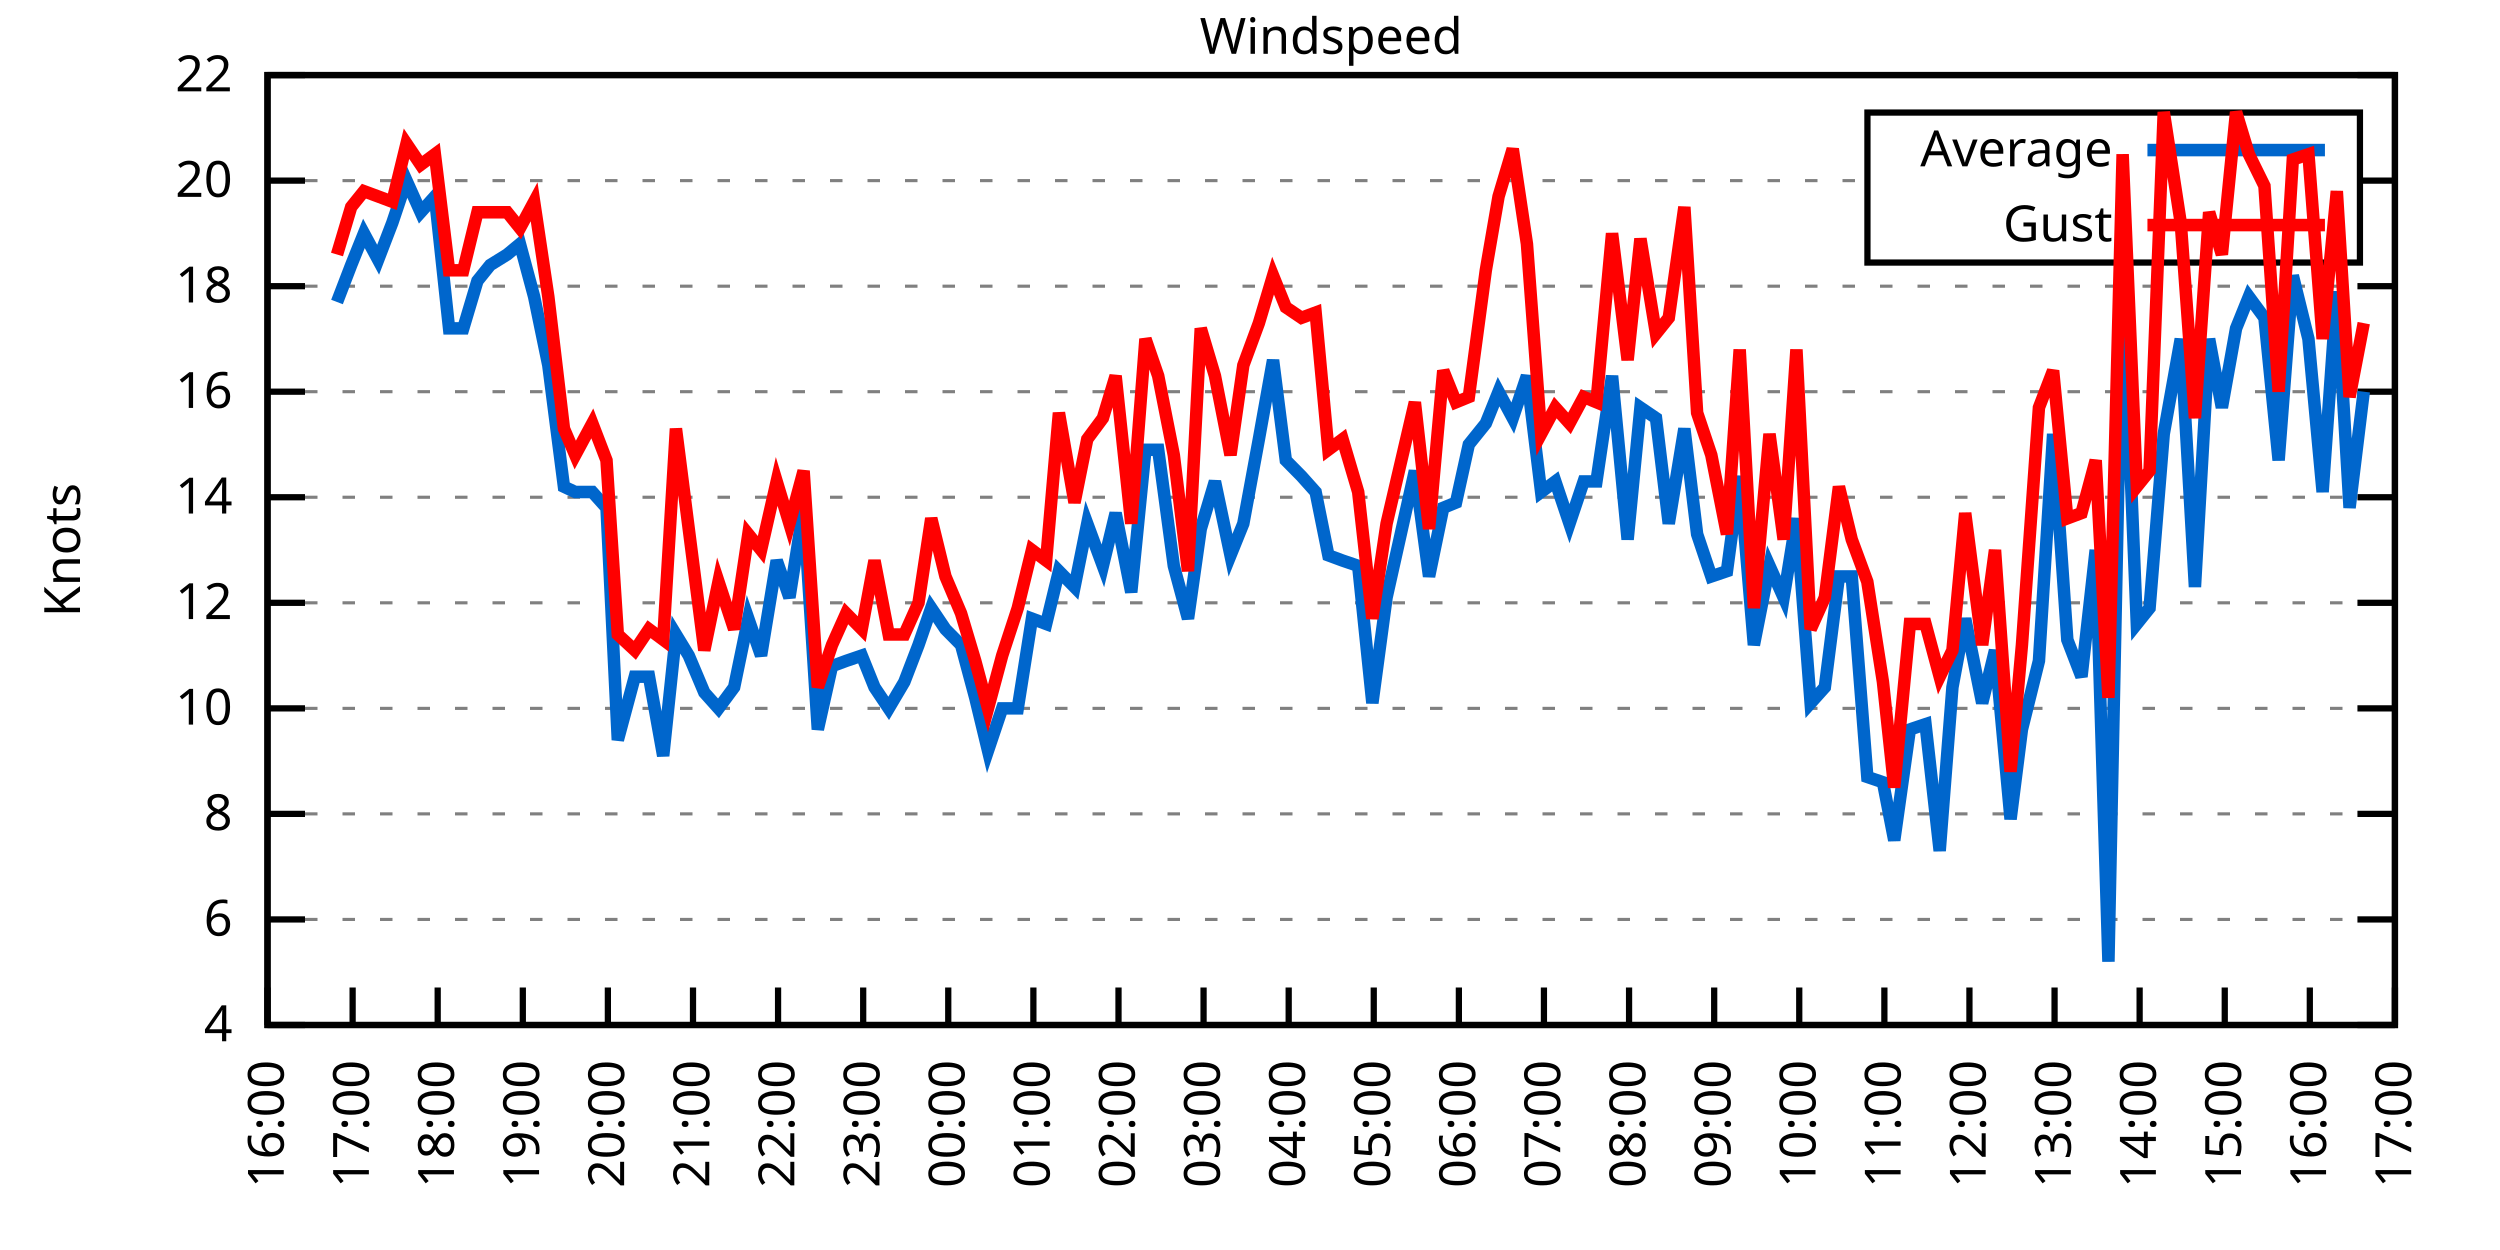
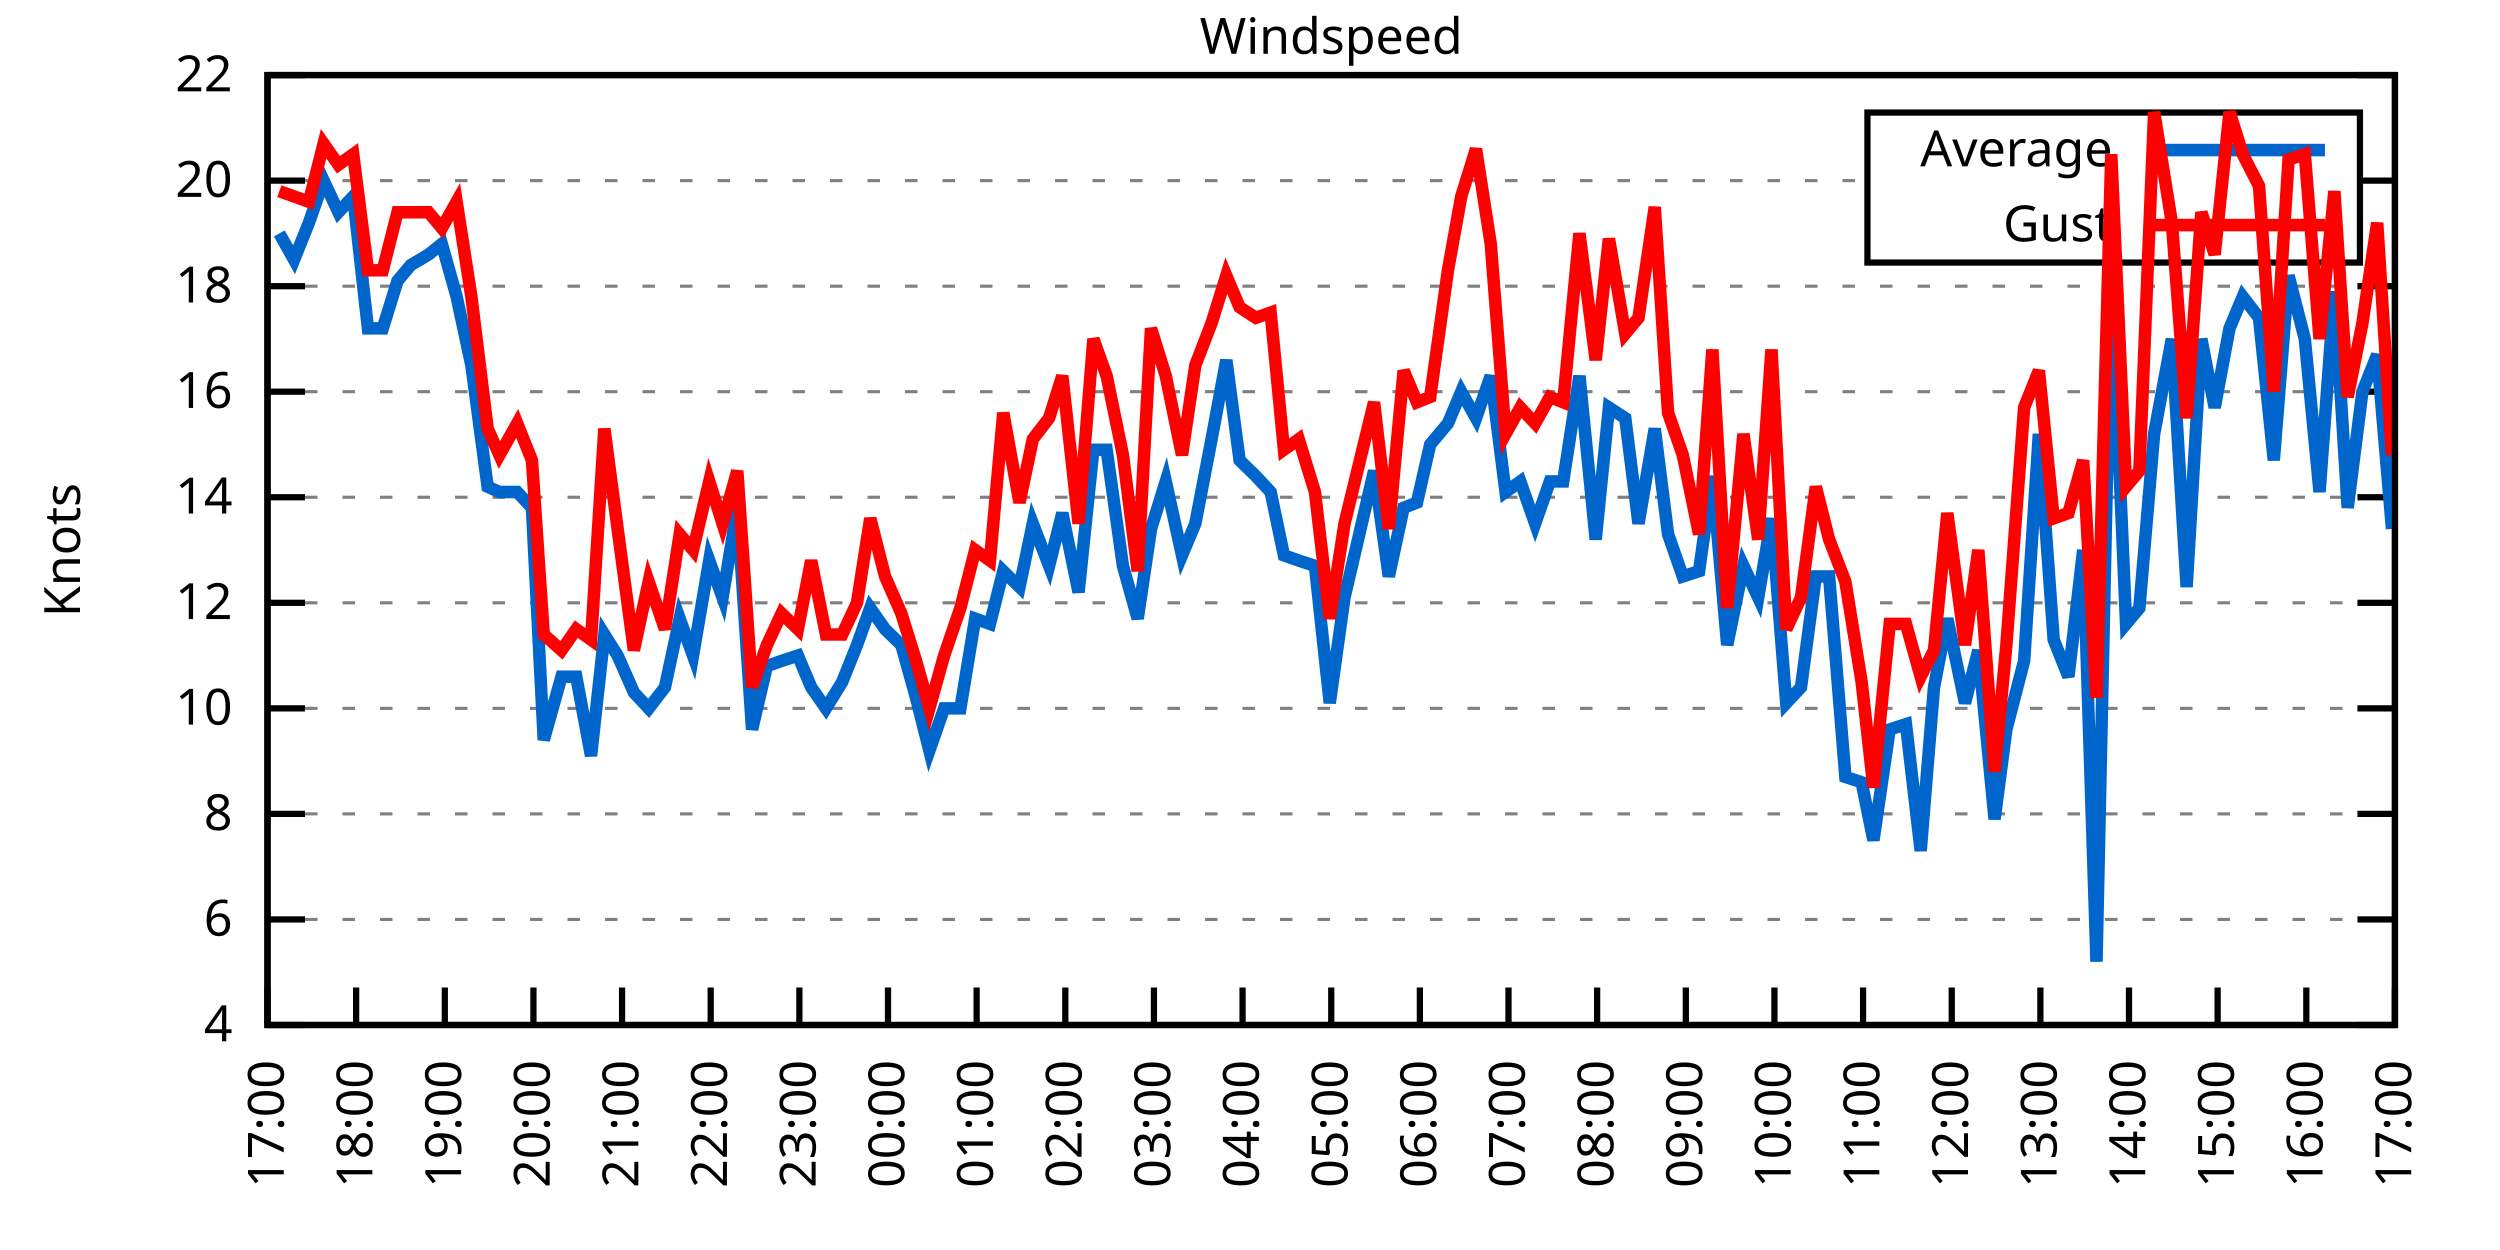
<svg xmlns="http://www.w3.org/2000/svg" xmlns:xlink="http://www.w3.org/1999/xlink" width="400" height="200" viewBox="0 0 400 200">
  <g id="gnuplot_canvas">
    <rect x="0" y="0" width="400" height="200" fill="none" />
    <defs>
      <circle id="gpDot" r="0.5" stroke-width="0.5" stroke="currentColor" />
      <path id="gpPt0" stroke-width="0.333" stroke="currentColor" d="M-1,0 h2 M0,-1 v2" />
      <path id="gpPt1" stroke-width="0.333" stroke="currentColor" d="M-1,-1 L1,1 M1,-1 L-1,1" />
      <path id="gpPt2" stroke-width="0.333" stroke="currentColor" d="M-1,0 L1,0 M0,-1 L0,1 M-1,-1 L1,1 M-1,1 L1,-1" />
      <rect id="gpPt3" stroke-width="0.333" stroke="currentColor" x="-1" y="-1" width="2" height="2" />
      <rect id="gpPt4" stroke-width="0.333" stroke="currentColor" fill="currentColor" x="-1" y="-1" width="2" height="2" />
      <circle id="gpPt5" stroke-width="0.333" stroke="currentColor" cx="0" cy="0" r="1" />
      <use xlink:href="#gpPt5" id="gpPt6" fill="currentColor" stroke="none" />
      <path id="gpPt7" stroke-width="0.333" stroke="currentColor" d="M0,-1.33 L-1.33,0.67 L1.33,0.67 z" />
      <use xlink:href="#gpPt7" id="gpPt8" fill="currentColor" stroke="none" />
      <use xlink:href="#gpPt7" id="gpPt9" stroke="currentColor" transform="rotate(180)" />
      <use xlink:href="#gpPt9" id="gpPt10" fill="currentColor" stroke="none" />
      <use xlink:href="#gpPt3" id="gpPt11" stroke="currentColor" transform="rotate(45)" />
      <use xlink:href="#gpPt11" id="gpPt12" fill="currentColor" stroke="none" />
      <path id="gpPt13" stroke-width="0.333" stroke="currentColor" d="M0,1.330 L1.265,0.411 L0.782,-1.067 L-0.782,-1.076 L-1.265,0.411 z" />
      <use xlink:href="#gpPt13" id="gpPt14" fill="currentColor" stroke="none" />
      <filter id="textbox" filterUnits="objectBoundingBox" x="0" y="0" height="1" width="1">
        <feFlood flood-color="white" flood-opacity="1" result="bgnd" />
        <feComposite in="SourceGraphic" in2="bgnd" operator="atop" />
      </filter>
      <filter id="greybox" filterUnits="objectBoundingBox" x="0" y="0" height="1" width="1">
        <feFlood flood-color="lightgrey" flood-opacity="1" result="grey" />
        <feComposite in="SourceGraphic" in2="grey" operator="atop" />
      </filter>
    </defs>
    <g fill="none" color="white" stroke="currentColor" stroke-width="1.00" stroke-linecap="butt" stroke-linejoin="miter">
</g>
    <g fill="none" color="black" stroke="currentColor" stroke-width="1.00" stroke-linecap="butt" stroke-linejoin="miter">
      <g stroke="none" shape-rendering="crispEdges">
        <polygon fill="rgb(255, 255, 255)" points="42.80,164.00 383.18,164.00 383.18,12.02 42.80,12.02 " />
      </g>
    </g>
    <g fill="none" color="black" stroke="currentColor" stroke-width="1.00" stroke-linecap="butt" stroke-linejoin="miter">
</g>
    <g fill="none" color="black" stroke="black" stroke-width="0.50" stroke-linecap="butt" stroke-linejoin="miter">
</g>
    <g fill="none" color="gray" stroke="currentColor" stroke-width="0.50" stroke-linecap="butt" stroke-linejoin="miter">
      <path stroke="gray" stroke-dasharray="2,4" class="gridline" d="M42.80,164.00 L383.19,164.00  " />
    </g>
    <g fill="none" color="gray" stroke="gray" stroke-width="1.00" stroke-linecap="butt" stroke-linejoin="miter">
</g>
    <g fill="none" color="black" stroke="currentColor" stroke-width="1.00" stroke-linecap="butt" stroke-linejoin="miter">
      <path stroke="black" d="M42.80,164.00 L48.80,164.00 M383.19,164.00 L377.19,164.00  " />
      <g transform="translate(37.20,166.60)" stroke="none" fill="black" font-family="Sans" font-size="8.00" text-anchor="end">
        <text>
          <tspan font-family="Sans"> 4</tspan>
        </text>
      </g>
    </g>
    <g fill="none" color="black" stroke="currentColor" stroke-width="1.00" stroke-linecap="butt" stroke-linejoin="miter">
</g>
    <g fill="none" color="black" stroke="black" stroke-width="0.50" stroke-linecap="butt" stroke-linejoin="miter">
</g>
    <g fill="none" color="gray" stroke="currentColor" stroke-width="0.50" stroke-linecap="butt" stroke-linejoin="miter">
      <path stroke="gray" stroke-dasharray="2,4" class="gridline" d="M42.80,147.11 L383.19,147.11  " />
    </g>
    <g fill="none" color="gray" stroke="gray" stroke-width="1.00" stroke-linecap="butt" stroke-linejoin="miter">
</g>
    <g fill="none" color="black" stroke="currentColor" stroke-width="1.00" stroke-linecap="butt" stroke-linejoin="miter">
      <path stroke="black" d="M42.80,147.11 L48.80,147.11 M383.19,147.11 L377.19,147.11  " />
      <g transform="translate(37.20,149.71)" stroke="none" fill="black" font-family="Sans" font-size="8.00" text-anchor="end">
        <text>
          <tspan font-family="Sans"> 6</tspan>
        </text>
      </g>
    </g>
    <g fill="none" color="black" stroke="currentColor" stroke-width="1.00" stroke-linecap="butt" stroke-linejoin="miter">
</g>
    <g fill="none" color="black" stroke="black" stroke-width="0.50" stroke-linecap="butt" stroke-linejoin="miter">
</g>
    <g fill="none" color="gray" stroke="currentColor" stroke-width="0.50" stroke-linecap="butt" stroke-linejoin="miter">
      <path stroke="gray" stroke-dasharray="2,4" class="gridline" d="M42.80,130.22 L383.19,130.22  " />
    </g>
    <g fill="none" color="gray" stroke="gray" stroke-width="1.00" stroke-linecap="butt" stroke-linejoin="miter">
</g>
    <g fill="none" color="black" stroke="currentColor" stroke-width="1.00" stroke-linecap="butt" stroke-linejoin="miter">
      <path stroke="black" d="M42.80,130.22 L48.80,130.22 M383.19,130.22 L377.19,130.22  " />
      <g transform="translate(37.20,132.82)" stroke="none" fill="black" font-family="Sans" font-size="8.00" text-anchor="end">
        <text>
          <tspan font-family="Sans"> 8</tspan>
        </text>
      </g>
    </g>
    <g fill="none" color="black" stroke="currentColor" stroke-width="1.00" stroke-linecap="butt" stroke-linejoin="miter">
</g>
    <g fill="none" color="black" stroke="black" stroke-width="0.50" stroke-linecap="butt" stroke-linejoin="miter">
</g>
    <g fill="none" color="gray" stroke="currentColor" stroke-width="0.50" stroke-linecap="butt" stroke-linejoin="miter">
      <path stroke="gray" stroke-dasharray="2,4" class="gridline" d="M42.80,113.34 L383.19,113.34  " />
    </g>
    <g fill="none" color="gray" stroke="gray" stroke-width="1.00" stroke-linecap="butt" stroke-linejoin="miter">
</g>
    <g fill="none" color="black" stroke="currentColor" stroke-width="1.00" stroke-linecap="butt" stroke-linejoin="miter">
      <path stroke="black" d="M42.80,113.34 L48.80,113.34 M383.19,113.34 L377.19,113.34  " />
      <g transform="translate(37.20,115.94)" stroke="none" fill="black" font-family="Sans" font-size="8.00" text-anchor="end">
        <text>
          <tspan font-family="Sans"> 10</tspan>
        </text>
      </g>
    </g>
    <g fill="none" color="black" stroke="currentColor" stroke-width="1.00" stroke-linecap="butt" stroke-linejoin="miter">
</g>
    <g fill="none" color="black" stroke="black" stroke-width="0.50" stroke-linecap="butt" stroke-linejoin="miter">
</g>
    <g fill="none" color="gray" stroke="currentColor" stroke-width="0.50" stroke-linecap="butt" stroke-linejoin="miter">
      <path stroke="gray" stroke-dasharray="2,4" class="gridline" d="M42.80,96.45 L383.19,96.45  " />
    </g>
    <g fill="none" color="gray" stroke="gray" stroke-width="1.00" stroke-linecap="butt" stroke-linejoin="miter">
</g>
    <g fill="none" color="black" stroke="currentColor" stroke-width="1.00" stroke-linecap="butt" stroke-linejoin="miter">
      <path stroke="black" d="M42.80,96.45 L48.80,96.45 M383.19,96.45 L377.19,96.45  " />
      <g transform="translate(37.20,99.05)" stroke="none" fill="black" font-family="Sans" font-size="8.00" text-anchor="end">
        <text>
          <tspan font-family="Sans"> 12</tspan>
        </text>
      </g>
    </g>
    <g fill="none" color="black" stroke="currentColor" stroke-width="1.00" stroke-linecap="butt" stroke-linejoin="miter">
</g>
    <g fill="none" color="black" stroke="black" stroke-width="0.50" stroke-linecap="butt" stroke-linejoin="miter">
</g>
    <g fill="none" color="gray" stroke="currentColor" stroke-width="0.50" stroke-linecap="butt" stroke-linejoin="miter">
      <path stroke="gray" stroke-dasharray="2,4" class="gridline" d="M42.80,79.56 L383.19,79.56  " />
    </g>
    <g fill="none" color="gray" stroke="gray" stroke-width="1.00" stroke-linecap="butt" stroke-linejoin="miter">
</g>
    <g fill="none" color="black" stroke="currentColor" stroke-width="1.00" stroke-linecap="butt" stroke-linejoin="miter">
      <path stroke="black" d="M42.80,79.56 L48.80,79.56 M383.19,79.56 L377.19,79.56  " />
      <g transform="translate(37.20,82.16)" stroke="none" fill="black" font-family="Sans" font-size="8.00" text-anchor="end">
        <text>
          <tspan font-family="Sans"> 14</tspan>
        </text>
      </g>
    </g>
    <g fill="none" color="black" stroke="currentColor" stroke-width="1.00" stroke-linecap="butt" stroke-linejoin="miter">
</g>
    <g fill="none" color="black" stroke="black" stroke-width="0.50" stroke-linecap="butt" stroke-linejoin="miter">
</g>
    <g fill="none" color="gray" stroke="currentColor" stroke-width="0.50" stroke-linecap="butt" stroke-linejoin="miter">
      <path stroke="gray" stroke-dasharray="2,4" class="gridline" d="M42.80,62.67 L383.19,62.67  " />
    </g>
    <g fill="none" color="gray" stroke="gray" stroke-width="1.00" stroke-linecap="butt" stroke-linejoin="miter">
</g>
    <g fill="none" color="black" stroke="currentColor" stroke-width="1.00" stroke-linecap="butt" stroke-linejoin="miter">
      <path stroke="black" d="M42.80,62.67 L48.80,62.67 M383.19,62.67 L377.19,62.67  " />
      <g transform="translate(37.20,65.27)" stroke="none" fill="black" font-family="Sans" font-size="8.00" text-anchor="end">
        <text>
          <tspan font-family="Sans"> 16</tspan>
        </text>
      </g>
    </g>
    <g fill="none" color="black" stroke="currentColor" stroke-width="1.00" stroke-linecap="butt" stroke-linejoin="miter">
</g>
    <g fill="none" color="black" stroke="black" stroke-width="0.50" stroke-linecap="butt" stroke-linejoin="miter">
</g>
    <g fill="none" color="gray" stroke="currentColor" stroke-width="0.50" stroke-linecap="butt" stroke-linejoin="miter">
      <path stroke="gray" stroke-dasharray="2,4" class="gridline" d="M42.80,45.79 L383.19,45.79  " />
    </g>
    <g fill="none" color="gray" stroke="gray" stroke-width="1.00" stroke-linecap="butt" stroke-linejoin="miter">
</g>
    <g fill="none" color="black" stroke="currentColor" stroke-width="1.00" stroke-linecap="butt" stroke-linejoin="miter">
      <path stroke="black" d="M42.80,45.79 L48.80,45.79 M383.19,45.79 L377.19,45.79  " />
      <g transform="translate(37.20,48.39)" stroke="none" fill="black" font-family="Sans" font-size="8.00" text-anchor="end">
        <text>
          <tspan font-family="Sans"> 18</tspan>
        </text>
      </g>
    </g>
    <g fill="none" color="black" stroke="currentColor" stroke-width="1.00" stroke-linecap="butt" stroke-linejoin="miter">
</g>
    <g fill="none" color="black" stroke="black" stroke-width="0.50" stroke-linecap="butt" stroke-linejoin="miter">
</g>
    <g fill="none" color="gray" stroke="currentColor" stroke-width="0.50" stroke-linecap="butt" stroke-linejoin="miter">
      <path stroke="gray" stroke-dasharray="2,4" class="gridline" d="M42.80,28.90 L298.79,28.90 M377.59,28.90 L383.19,28.90  " />
    </g>
    <g fill="none" color="gray" stroke="gray" stroke-width="1.00" stroke-linecap="butt" stroke-linejoin="miter">
</g>
    <g fill="none" color="black" stroke="currentColor" stroke-width="1.00" stroke-linecap="butt" stroke-linejoin="miter">
      <path stroke="black" d="M42.80,28.90 L48.80,28.90 M383.19,28.90 L377.19,28.90  " />
      <g transform="translate(37.20,31.50)" stroke="none" fill="black" font-family="Sans" font-size="8.00" text-anchor="end">
        <text>
          <tspan font-family="Sans"> 20</tspan>
        </text>
      </g>
    </g>
    <g fill="none" color="black" stroke="currentColor" stroke-width="1.00" stroke-linecap="butt" stroke-linejoin="miter">
</g>
    <g fill="none" color="black" stroke="black" stroke-width="0.50" stroke-linecap="butt" stroke-linejoin="miter">
</g>
    <g fill="none" color="gray" stroke="currentColor" stroke-width="0.50" stroke-linecap="butt" stroke-linejoin="miter">
      <path stroke="gray" stroke-dasharray="2,4" class="gridline" d="M42.80,12.01 L383.19,12.01  " />
    </g>
    <g fill="none" color="gray" stroke="gray" stroke-width="1.00" stroke-linecap="butt" stroke-linejoin="miter">
</g>
    <g fill="none" color="black" stroke="currentColor" stroke-width="1.00" stroke-linecap="butt" stroke-linejoin="miter">
      <path stroke="black" d="M42.80,12.01 L48.80,12.01 M383.19,12.01 L377.19,12.01  " />
      <g transform="translate(37.20,14.61)" stroke="none" fill="black" font-family="Sans" font-size="8.00" text-anchor="end">
        <text>
          <tspan font-family="Sans"> 22</tspan>
        </text>
      </g>
    </g>
    <g fill="none" color="black" stroke="currentColor" stroke-width="1.00" stroke-linecap="butt" stroke-linejoin="miter">
      <path stroke="black" d="M42.80,164.00 L42.80,158.00  " />
      <g transform="translate(45.40,169.60) rotate(270.00)" stroke="none" fill="black" font-family="Sans" font-size="8.00" text-anchor="end">
        <text>
-           <tspan font-family="Sans">16:00</tspan>
-         </text>
-       </g>
-     </g>
-     <g fill="none" color="black" stroke="currentColor" stroke-width="1.00" stroke-linecap="butt" stroke-linejoin="miter">
-       <path stroke="black" d="M56.42,164.00 L56.42,158.00  " />
-       <g transform="translate(59.02,169.60) rotate(270.00)" stroke="none" fill="black" font-family="Sans" font-size="8.00" text-anchor="end">
-         <text>
          <tspan font-family="Sans">17:00</tspan>
        </text>
      </g>
    </g>
    <g fill="none" color="black" stroke="currentColor" stroke-width="1.00" stroke-linecap="butt" stroke-linejoin="miter">
-       <path stroke="black" d="M70.03,164.00 L70.03,158.00  " />
-       <g transform="translate(72.63,169.60) rotate(270.00)" stroke="none" fill="black" font-family="Sans" font-size="8.00" text-anchor="end">
+       <path stroke="black" d="M56.98,164.00 L56.98,158.00  " />
+       <g transform="translate(59.58,169.60) rotate(270.00)" stroke="none" fill="black" font-family="Sans" font-size="8.00" text-anchor="end">
        <text>
          <tspan font-family="Sans">18:00</tspan>
        </text>
      </g>
    </g>
    <g fill="none" color="black" stroke="currentColor" stroke-width="1.00" stroke-linecap="butt" stroke-linejoin="miter">
-       <path stroke="black" d="M83.65,164.00 L83.65,158.00  " />
-       <g transform="translate(86.25,169.60) rotate(270.00)" stroke="none" fill="black" font-family="Sans" font-size="8.00" text-anchor="end">
+       <path stroke="black" d="M71.17,164.00 L71.17,158.00  " />
+       <g transform="translate(73.77,169.60) rotate(270.00)" stroke="none" fill="black" font-family="Sans" font-size="8.00" text-anchor="end">
        <text>
          <tspan font-family="Sans">19:00</tspan>
        </text>
      </g>
    </g>
    <g fill="none" color="black" stroke="currentColor" stroke-width="1.00" stroke-linecap="butt" stroke-linejoin="miter">
-       <path stroke="black" d="M97.26,164.00 L97.26,158.00  " />
-       <g transform="translate(99.86,169.60) rotate(270.00)" stroke="none" fill="black" font-family="Sans" font-size="8.00" text-anchor="end">
+       <path stroke="black" d="M85.35,164.00 L85.35,158.00  " />
+       <g transform="translate(87.95,169.60) rotate(270.00)" stroke="none" fill="black" font-family="Sans" font-size="8.00" text-anchor="end">
        <text>
          <tspan font-family="Sans">20:00</tspan>
        </text>
      </g>
    </g>
    <g fill="none" color="black" stroke="currentColor" stroke-width="1.00" stroke-linecap="butt" stroke-linejoin="miter">
-       <path stroke="black" d="M110.88,164.00 L110.88,158.00  " />
-       <g transform="translate(113.48,169.60) rotate(270.00)" stroke="none" fill="black" font-family="Sans" font-size="8.00" text-anchor="end">
+       <path stroke="black" d="M99.53,164.00 L99.53,158.00  " />
+       <g transform="translate(102.13,169.60) rotate(270.00)" stroke="none" fill="black" font-family="Sans" font-size="8.00" text-anchor="end">
        <text>
          <tspan font-family="Sans">21:00</tspan>
        </text>
      </g>
    </g>
    <g fill="none" color="black" stroke="currentColor" stroke-width="1.00" stroke-linecap="butt" stroke-linejoin="miter">
-       <path stroke="black" d="M124.49,164.00 L124.49,158.00  " />
-       <g transform="translate(127.09,169.60) rotate(270.00)" stroke="none" fill="black" font-family="Sans" font-size="8.00" text-anchor="end">
+       <path stroke="black" d="M113.71,164.00 L113.71,158.00  " />
+       <g transform="translate(116.31,169.60) rotate(270.00)" stroke="none" fill="black" font-family="Sans" font-size="8.00" text-anchor="end">
        <text>
          <tspan font-family="Sans">22:00</tspan>
        </text>
      </g>
    </g>
    <g fill="none" color="black" stroke="currentColor" stroke-width="1.00" stroke-linecap="butt" stroke-linejoin="miter">
-       <path stroke="black" d="M138.11,164.00 L138.11,158.00  " />
-       <g transform="translate(140.71,169.60) rotate(270.00)" stroke="none" fill="black" font-family="Sans" font-size="8.00" text-anchor="end">
+       <path stroke="black" d="M127.90,164.00 L127.90,158.00  " />
+       <g transform="translate(130.50,169.60) rotate(270.00)" stroke="none" fill="black" font-family="Sans" font-size="8.00" text-anchor="end">
        <text>
          <tspan font-family="Sans">23:00</tspan>
        </text>
      </g>
    </g>
    <g fill="none" color="black" stroke="currentColor" stroke-width="1.00" stroke-linecap="butt" stroke-linejoin="miter">
-       <path stroke="black" d="M151.72,164.00 L151.72,158.00  " />
-       <g transform="translate(154.32,169.60) rotate(270.00)" stroke="none" fill="black" font-family="Sans" font-size="8.00" text-anchor="end">
+       <path stroke="black" d="M142.08,164.00 L142.08,158.00  " />
+       <g transform="translate(144.68,169.60) rotate(270.00)" stroke="none" fill="black" font-family="Sans" font-size="8.00" text-anchor="end">
        <text>
          <tspan font-family="Sans">00:00</tspan>
        </text>
      </g>
    </g>
    <g fill="none" color="black" stroke="currentColor" stroke-width="1.00" stroke-linecap="butt" stroke-linejoin="miter">
-       <path stroke="black" d="M165.34,164.00 L165.34,158.00  " />
-       <g transform="translate(167.94,169.60) rotate(270.00)" stroke="none" fill="black" font-family="Sans" font-size="8.00" text-anchor="end">
+       <path stroke="black" d="M156.26,164.00 L156.26,158.00  " />
+       <g transform="translate(158.86,169.60) rotate(270.00)" stroke="none" fill="black" font-family="Sans" font-size="8.00" text-anchor="end">
        <text>
          <tspan font-family="Sans">01:00</tspan>
        </text>
      </g>
    </g>
    <g fill="none" color="black" stroke="currentColor" stroke-width="1.00" stroke-linecap="butt" stroke-linejoin="miter">
-       <path stroke="black" d="M178.96,164.00 L178.96,158.00  " />
-       <g transform="translate(181.56,169.60) rotate(270.00)" stroke="none" fill="black" font-family="Sans" font-size="8.00" text-anchor="end">
+       <path stroke="black" d="M170.45,164.00 L170.45,158.00  " />
+       <g transform="translate(173.05,169.60) rotate(270.00)" stroke="none" fill="black" font-family="Sans" font-size="8.00" text-anchor="end">
        <text>
          <tspan font-family="Sans">02:00</tspan>
        </text>
      </g>
    </g>
    <g fill="none" color="black" stroke="currentColor" stroke-width="1.00" stroke-linecap="butt" stroke-linejoin="miter">
-       <path stroke="black" d="M192.57,164.00 L192.57,158.00  " />
-       <g transform="translate(195.17,169.60) rotate(270.00)" stroke="none" fill="black" font-family="Sans" font-size="8.00" text-anchor="end">
+       <path stroke="black" d="M184.63,164.00 L184.63,158.00  " />
+       <g transform="translate(187.23,169.60) rotate(270.00)" stroke="none" fill="black" font-family="Sans" font-size="8.00" text-anchor="end">
        <text>
          <tspan font-family="Sans">03:00</tspan>
        </text>
      </g>
    </g>
    <g fill="none" color="black" stroke="currentColor" stroke-width="1.00" stroke-linecap="butt" stroke-linejoin="miter">
-       <path stroke="black" d="M206.19,164.00 L206.19,158.00  " />
-       <g transform="translate(208.79,169.60) rotate(270.00)" stroke="none" fill="black" font-family="Sans" font-size="8.00" text-anchor="end">
+       <path stroke="black" d="M198.81,164.00 L198.81,158.00  " />
+       <g transform="translate(201.41,169.60) rotate(270.00)" stroke="none" fill="black" font-family="Sans" font-size="8.00" text-anchor="end">
        <text>
          <tspan font-family="Sans">04:00</tspan>
        </text>
      </g>
    </g>
    <g fill="none" color="black" stroke="currentColor" stroke-width="1.00" stroke-linecap="butt" stroke-linejoin="miter">
-       <path stroke="black" d="M219.80,164.00 L219.80,158.00  " />
-       <g transform="translate(222.40,169.60) rotate(270.00)" stroke="none" fill="black" font-family="Sans" font-size="8.00" text-anchor="end">
+       <path stroke="black" d="M213.00,164.00 L213.00,158.00  " />
+       <g transform="translate(215.60,169.60) rotate(270.00)" stroke="none" fill="black" font-family="Sans" font-size="8.00" text-anchor="end">
        <text>
          <tspan font-family="Sans">05:00</tspan>
        </text>
      </g>
    </g>
    <g fill="none" color="black" stroke="currentColor" stroke-width="1.00" stroke-linecap="butt" stroke-linejoin="miter">
-       <path stroke="black" d="M233.42,164.00 L233.42,158.00  " />
-       <g transform="translate(236.02,169.60) rotate(270.00)" stroke="none" fill="black" font-family="Sans" font-size="8.00" text-anchor="end">
+       <path stroke="black" d="M227.18,164.00 L227.18,158.00  " />
+       <g transform="translate(229.78,169.60) rotate(270.00)" stroke="none" fill="black" font-family="Sans" font-size="8.00" text-anchor="end">
        <text>
          <tspan font-family="Sans">06:00</tspan>
        </text>
      </g>
    </g>
    <g fill="none" color="black" stroke="currentColor" stroke-width="1.00" stroke-linecap="butt" stroke-linejoin="miter">
-       <path stroke="black" d="M247.03,164.00 L247.03,158.00  " />
-       <g transform="translate(249.63,169.60) rotate(270.00)" stroke="none" fill="black" font-family="Sans" font-size="8.00" text-anchor="end">
+       <path stroke="black" d="M241.36,164.00 L241.36,158.00  " />
+       <g transform="translate(243.96,169.60) rotate(270.00)" stroke="none" fill="black" font-family="Sans" font-size="8.00" text-anchor="end">
        <text>
          <tspan font-family="Sans">07:00</tspan>
        </text>
      </g>
    </g>
    <g fill="none" color="black" stroke="currentColor" stroke-width="1.00" stroke-linecap="butt" stroke-linejoin="miter">
-       <path stroke="black" d="M260.65,164.00 L260.65,158.00  " />
-       <g transform="translate(263.25,169.60) rotate(270.00)" stroke="none" fill="black" font-family="Sans" font-size="8.00" text-anchor="end">
+       <path stroke="black" d="M255.54,164.00 L255.54,158.00  " />
+       <g transform="translate(258.14,169.60) rotate(270.00)" stroke="none" fill="black" font-family="Sans" font-size="8.00" text-anchor="end">
        <text>
          <tspan font-family="Sans">08:00</tspan>
        </text>
      </g>
    </g>
    <g fill="none" color="black" stroke="currentColor" stroke-width="1.00" stroke-linecap="butt" stroke-linejoin="miter">
-       <path stroke="black" d="M274.27,164.00 L274.27,158.00  " />
-       <g transform="translate(276.87,169.60) rotate(270.00)" stroke="none" fill="black" font-family="Sans" font-size="8.00" text-anchor="end">
+       <path stroke="black" d="M269.73,164.00 L269.73,158.00  " />
+       <g transform="translate(272.33,169.60) rotate(270.00)" stroke="none" fill="black" font-family="Sans" font-size="8.00" text-anchor="end">
        <text>
          <tspan font-family="Sans">09:00</tspan>
        </text>
      </g>
    </g>
    <g fill="none" color="black" stroke="currentColor" stroke-width="1.00" stroke-linecap="butt" stroke-linejoin="miter">
-       <path stroke="black" d="M287.88,164.00 L287.88,158.00  " />
-       <g transform="translate(290.48,169.60) rotate(270.00)" stroke="none" fill="black" font-family="Sans" font-size="8.00" text-anchor="end">
+       <path stroke="black" d="M283.91,164.00 L283.91,158.00  " />
+       <g transform="translate(286.51,169.60) rotate(270.00)" stroke="none" fill="black" font-family="Sans" font-size="8.00" text-anchor="end">
        <text>
          <tspan font-family="Sans">10:00</tspan>
        </text>
      </g>
    </g>
    <g fill="none" color="black" stroke="currentColor" stroke-width="1.00" stroke-linecap="butt" stroke-linejoin="miter">
-       <path stroke="black" d="M301.50,164.00 L301.50,158.00  " />
-       <g transform="translate(304.10,169.60) rotate(270.00)" stroke="none" fill="black" font-family="Sans" font-size="8.00" text-anchor="end">
+       <path stroke="black" d="M298.09,164.00 L298.09,158.00  " />
+       <g transform="translate(300.69,169.60) rotate(270.00)" stroke="none" fill="black" font-family="Sans" font-size="8.00" text-anchor="end">
        <text>
          <tspan font-family="Sans">11:00</tspan>
        </text>
      </g>
    </g>
    <g fill="none" color="black" stroke="currentColor" stroke-width="1.00" stroke-linecap="butt" stroke-linejoin="miter">
-       <path stroke="black" d="M315.11,164.00 L315.11,158.00  " />
-       <g transform="translate(317.71,169.60) rotate(270.00)" stroke="none" fill="black" font-family="Sans" font-size="8.00" text-anchor="end">
+       <path stroke="black" d="M312.28,164.00 L312.28,158.00  " />
+       <g transform="translate(314.88,169.60) rotate(270.00)" stroke="none" fill="black" font-family="Sans" font-size="8.00" text-anchor="end">
        <text>
          <tspan font-family="Sans">12:00</tspan>
        </text>
      </g>
    </g>
    <g fill="none" color="black" stroke="currentColor" stroke-width="1.00" stroke-linecap="butt" stroke-linejoin="miter">
-       <path stroke="black" d="M328.73,164.00 L328.73,158.00  " />
-       <g transform="translate(331.33,169.60) rotate(270.00)" stroke="none" fill="black" font-family="Sans" font-size="8.00" text-anchor="end">
+       <path stroke="black" d="M326.46,164.00 L326.46,158.00  " />
+       <g transform="translate(329.06,169.60) rotate(270.00)" stroke="none" fill="black" font-family="Sans" font-size="8.00" text-anchor="end">
        <text>
          <tspan font-family="Sans">13:00</tspan>
        </text>
      </g>
    </g>
    <g fill="none" color="black" stroke="currentColor" stroke-width="1.00" stroke-linecap="butt" stroke-linejoin="miter">
-       <path stroke="black" d="M342.34,164.00 L342.34,158.00  " />
-       <g transform="translate(344.94,169.60) rotate(270.00)" stroke="none" fill="black" font-family="Sans" font-size="8.00" text-anchor="end">
+       <path stroke="black" d="M340.64,164.00 L340.64,158.00  " />
+       <g transform="translate(343.24,169.60) rotate(270.00)" stroke="none" fill="black" font-family="Sans" font-size="8.00" text-anchor="end">
        <text>
          <tspan font-family="Sans">14:00</tspan>
        </text>
      </g>
    </g>
    <g fill="none" color="black" stroke="currentColor" stroke-width="1.00" stroke-linecap="butt" stroke-linejoin="miter">
-       <path stroke="black" d="M355.96,164.00 L355.96,158.00  " />
-       <g transform="translate(358.56,169.60) rotate(270.00)" stroke="none" fill="black" font-family="Sans" font-size="8.00" text-anchor="end">
+       <path stroke="black" d="M354.82,164.00 L354.82,158.00  " />
+       <g transform="translate(357.42,169.60) rotate(270.00)" stroke="none" fill="black" font-family="Sans" font-size="8.00" text-anchor="end">
        <text>
          <tspan font-family="Sans">15:00</tspan>
        </text>
      </g>
    </g>
    <g fill="none" color="black" stroke="currentColor" stroke-width="1.00" stroke-linecap="butt" stroke-linejoin="miter">
-       <path stroke="black" d="M369.57,164.00 L369.57,158.00  " />
-       <g transform="translate(372.17,169.60) rotate(270.00)" stroke="none" fill="black" font-family="Sans" font-size="8.00" text-anchor="end">
+       <path stroke="black" d="M369.01,164.00 L369.01,158.00  " />
+       <g transform="translate(371.61,169.60) rotate(270.00)" stroke="none" fill="black" font-family="Sans" font-size="8.00" text-anchor="end">
        <text>
          <tspan font-family="Sans">16:00</tspan>
        </text>
      </g>
    </g>
    <g fill="none" color="black" stroke="currentColor" stroke-width="1.00" stroke-linecap="butt" stroke-linejoin="miter">
      <path stroke="black" d="M383.19,164.00 L383.19,158.00  " />
      <g transform="translate(385.79,169.60) rotate(270.00)" stroke="none" fill="black" font-family="Sans" font-size="8.00" text-anchor="end">
        <text>
          <tspan font-family="Sans">17:00</tspan>
        </text>
      </g>
    </g>
    <g fill="none" color="black" stroke="currentColor" stroke-width="1.00" stroke-linecap="butt" stroke-linejoin="miter">
</g>
    <g fill="none" color="black" stroke="currentColor" stroke-width="1.00" stroke-linecap="butt" stroke-linejoin="miter">
      <path stroke="black" d="M42.80,12.01 L42.80,164.00 L383.19,164.00 L383.19,12.01 L42.80,12.01 Z  " />
    </g>
    <g fill="none" color="black" stroke="currentColor" stroke-width="1.00" stroke-linecap="butt" stroke-linejoin="miter">
</g>
    <g fill="none" color="black" stroke="currentColor" stroke-width="1.00" stroke-linecap="butt" stroke-linejoin="miter">
      <path stroke="black" d="M298.79,42.01 L298.79,18.01 L377.59,18.01 L377.59,42.01 L298.79,42.01 Z  " />
    </g>
    <g id="Windspeed_plot_1">
      <g fill="none" color="white" stroke="black" stroke-width="2.00" stroke-linecap="butt" stroke-linejoin="miter">
</g>
      <g fill="none" color="black" stroke="currentColor" stroke-width="2.00" stroke-linecap="butt" stroke-linejoin="miter">
        <g transform="translate(337.99,26.61)" stroke="none" fill="black" font-family="Sans" font-size="8.00" text-anchor="end">
          <text>
            <tspan font-family="Sans">Average</tspan>
          </text>
        </g>
      </g>
      <g fill="none" color="black" stroke="currentColor" stroke-width="2.00" stroke-linecap="butt" stroke-linejoin="miter">
-         <path stroke="rgb(  0, 102, 204)" d="M343.59,24.01 L371.99,24.01 M53.92,48.32 L56.19,42.41 L58.23,37.34 L60.50,41.56 L62.77,35.65 L65.04,28.90   L67.31,33.96 L69.58,31.43 L71.85,52.54 L74.12,52.54 L76.39,44.94 L78.43,42.41 L81.15,40.72 L83.19,39.03   L85.46,47.47 L87.73,58.45 L90.23,77.87 L92.04,78.72 L94.77,78.72 L97.04,81.25 L98.85,118.40 L101.57,108.27   L103.84,108.27 L106.11,120.94 L108.15,101.52 L110.20,104.89 L112.69,110.80 L114.96,113.34 L117.46,109.96 L119.73,98.98   L121.77,104.89 L124.27,89.69 L126.31,95.60 L128.58,81.25 L130.85,116.71 L133.12,106.58 L135.39,105.74 L137.88,104.89   L139.92,109.96 L142.19,113.34 L144.69,109.11 L146.96,103.20 L149.00,97.29 L151.27,100.67 L153.77,103.20 L156.04,111.65   L158.08,120.09 L160.35,113.34 L162.84,113.34 L165.11,98.98 L167.38,99.83 L169.43,91.38 L171.92,93.92 L173.96,83.78   L176.46,90.54 L178.50,82.09 L181.00,94.76 L183.27,71.96 L185.31,71.96 L187.81,90.54 L190.08,98.98 L192.12,84.63   L194.39,77.03 L196.88,88.85 L198.93,83.78 L201.42,70.27 L203.69,57.61 L205.73,73.65 L208.23,76.18 L210.50,78.72   L212.54,88.85 L214.81,89.69 L217.31,90.54 L219.58,112.49 L221.85,95.60 L226.38,75.34 L228.65,92.23 L230.92,81.25   L232.96,80.41 L235.01,71.12 L237.73,67.74 L239.77,62.67 L242.04,66.90 L244.31,60.14 L246.58,78.72 L248.85,77.03   L251.12,83.78 L253.39,77.03 L255.43,77.03 L257.93,60.14 L260.42,86.32 L262.47,65.21 L264.96,66.90 L267.00,83.78   L269.50,68.58 L271.54,85.47 L273.81,92.23 L276.31,91.38 L278.35,76.18 L280.62,103.20 L283.12,90.54 L285.38,95.60   L287.43,82.94 L289.70,112.49 L291.97,109.96 L294.23,92.23 L296.28,92.23 L298.77,124.31 L301.27,125.16 L303.08,134.45   L305.58,116.71 L308.08,115.87 L310.35,136.14 L312.39,109.96 L314.43,98.98 L317.15,112.49 L319.20,104.05 L321.69,131.07   L323.51,116.71 L326.23,105.74 L328.50,69.43 L330.77,102.36 L333.04,108.27 L335.31,88.00 L337.35,153.87 L339.62,44.10   L341.89,99.83 L343.93,97.29 L346.20,69.43 L348.92,54.23 L351.19,93.92 L353.46,54.23 L355.50,65.21 L357.77,52.54   L359.82,47.47 L362.31,50.85 L364.58,73.65 L366.85,44.10 L369.35,54.23 L371.62,78.72 L373.89,46.63 L375.93,81.25   L378.20,62.67  " />
+         <path stroke="rgb(  0, 102, 204)" d="M343.59,24.01 L371.99,24.01 M44.69,37.34 L47.05,41.56 L49.42,35.65 L51.78,28.90 L54.15,33.96 L56.51,31.43   L58.87,52.54 L61.24,52.54 L63.60,44.94 L65.73,42.41 L68.57,40.72 L70.69,39.03 L73.06,47.47 L75.42,58.45   L78.02,77.87 L79.91,78.72 L82.75,78.72 L85.11,81.25 L87.00,118.40 L89.84,108.27 L92.20,108.27 L94.57,120.94   L96.70,101.52 L98.82,104.89 L101.42,110.80 L103.79,113.34 L106.39,109.96 L108.75,98.98 L110.88,104.89 L113.48,89.69   L115.61,95.60 L117.97,81.25 L120.33,116.71 L122.70,106.58 L125.06,105.74 L127.66,104.89 L129.79,109.96 L132.15,113.34   L134.75,109.11 L137.12,103.20 L139.24,97.29 L141.61,100.67 L144.21,103.20 L146.57,111.65 L148.70,120.09 L151.06,113.34   L153.66,113.34 L156.03,98.98 L158.39,99.83 L160.52,91.38 L163.12,93.92 L165.25,83.78 L167.85,90.54 L169.97,82.09   L172.57,94.76 L174.94,71.96 L177.06,71.96 L179.67,90.54 L182.03,98.98 L184.16,84.63 L186.52,77.03 L189.12,88.85   L191.25,83.78 L193.85,70.27 L196.21,57.61 L198.34,73.65 L200.94,76.18 L203.30,78.72 L205.43,88.85 L207.79,89.69   L210.39,90.54 L212.76,112.49 L215.12,95.60 L219.85,75.34 L222.21,92.23 L224.58,81.25 L226.71,80.41 L228.83,71.12   L231.67,67.74 L233.80,62.67 L236.16,66.90 L238.52,60.14 L240.89,78.72 L243.25,77.03 L245.62,83.78 L247.98,77.03   L250.11,77.03 L252.71,60.14 L255.31,86.32 L257.43,65.21 L260.04,66.90 L262.16,83.78 L264.76,68.58 L266.89,85.47   L269.25,92.23 L271.85,91.38 L273.98,76.18 L276.35,103.20 L278.95,90.54 L281.31,95.60 L283.44,82.94 L285.80,112.49   L288.16,109.96 L290.53,92.23 L292.66,92.23 L295.26,124.31 L297.86,125.16 L299.75,134.45 L302.35,116.71 L304.95,115.87   L307.31,136.14 L309.44,109.96 L311.57,98.98 L314.40,112.49 L316.53,104.05 L319.13,131.07 L321.02,116.71 L323.86,105.74   L326.22,69.43 L328.59,102.36 L330.95,108.27 L333.31,88.00 L335.44,153.87 L337.80,44.10 L340.17,99.83 L342.30,97.29   L344.66,69.43 L347.50,54.23 L349.86,93.92 L352.22,54.23 L354.35,65.21 L356.72,52.54 L358.84,47.47 L361.44,50.85   L363.81,73.65 L366.17,44.10 L368.77,54.23 L371.13,78.72 L373.50,46.63 L375.63,81.25 L377.99,62.67 L380.35,56.76   L382.72,84.63  " />
      </g>
    </g>
    <g id="Windspeed_plot_2">
      <g fill="none" color="black" stroke="currentColor" stroke-width="2.00" stroke-linecap="butt" stroke-linejoin="miter">
        <g transform="translate(337.99,38.61)" stroke="none" fill="black" font-family="Sans" font-size="8.00" text-anchor="end">
          <text>
            <tspan font-family="Sans">Gust</tspan>
          </text>
        </g>
      </g>
      <g fill="none" color="black" stroke="currentColor" stroke-width="2.00" stroke-linecap="butt" stroke-linejoin="miter">
-         <path stroke="rgb(255,   0,   0)" d="M343.59,36.01 L371.99,36.01 M53.92,40.72 L56.19,33.12 L58.23,30.59 L60.50,31.43 L62.77,32.28 L65.04,22.99   L67.31,26.36 L69.58,24.68 L71.85,43.25 L74.12,43.25 L76.39,33.96 L78.43,33.96 L81.15,33.96 L83.19,36.50   L85.46,32.28 L87.73,47.47 L90.23,68.58 L92.04,72.81 L94.77,67.74 L97.04,73.65 L98.85,101.52 L101.57,104.05   L103.84,100.67 L106.11,102.36 L108.15,68.58 L110.20,84.63 L112.69,104.05 L114.96,93.07 L117.46,100.67 L119.73,85.47   L121.77,88.00 L124.27,77.03 L126.31,83.78 L128.58,75.34 L130.85,109.96 L133.12,103.20 L135.39,98.14 L137.88,100.67   L139.92,89.69 L142.19,101.52 L144.69,101.52 L146.96,96.45 L149.00,82.94 L151.27,92.23 L153.77,98.14 L156.04,105.74   L158.08,113.34 L160.35,104.89 L162.84,97.29 L165.11,88.00 L167.38,89.69 L169.43,66.05 L171.92,80.41 L173.96,70.27   L176.46,66.90 L178.50,60.14 L181.00,83.78 L183.27,54.23 L185.31,60.14 L187.81,72.81 L190.08,91.38 L192.12,52.54   L194.39,60.14 L196.88,72.81 L198.93,58.45 L201.42,51.70 L203.69,44.10 L205.73,49.16 L208.23,50.85 L210.50,50.01   L212.54,71.96 L214.81,70.27 L217.31,78.72 L219.58,98.98 L221.85,83.78 L226.38,64.36 L228.65,84.63 L230.92,59.30   L232.96,64.36 L235.01,63.52 L237.73,43.25 L239.77,31.43 L242.04,23.83 L244.31,39.03 L246.58,69.43 L248.85,65.21   L251.12,67.74 L253.39,63.52 L255.43,64.36 L257.93,37.34 L260.42,57.61 L262.47,38.19 L264.96,53.39 L267.00,50.85   L269.50,33.12 L271.54,66.05 L273.81,72.81 L276.31,85.47 L278.35,55.92 L280.62,97.29 L283.12,69.43 L285.38,86.32   L287.43,55.92 L289.70,100.67 L291.97,95.60 L294.23,77.87 L296.28,86.32 L298.77,93.07 L301.27,109.11 L303.08,126.00   L305.58,99.83 L308.08,99.83 L310.35,108.27 L312.39,104.05 L314.43,82.09 L317.15,103.20 L319.20,88.00 L321.69,123.47   L323.51,103.20 L326.23,65.21 L328.50,59.30 L330.77,82.94 L333.04,82.09 L335.31,73.65 L337.35,111.65 L339.62,24.68   L341.89,77.87 L343.93,75.34 L346.20,17.92 L348.92,35.65 L351.19,66.90 L353.46,33.96 L355.50,40.72 L357.77,17.92   L359.82,24.68 L362.31,29.74 L364.58,62.67 L366.85,25.52 L369.35,24.68 L371.62,54.23 L373.89,30.59 L375.93,63.52   L378.20,51.70  " />
+         <path stroke="rgb(255,   0,   0)" d="M343.59,36.01 L371.99,36.01 M44.69,30.59 L47.05,31.43 L49.42,32.28 L51.78,22.99 L54.15,26.36 L56.51,24.68   L58.87,43.25 L61.24,43.25 L63.60,33.96 L65.73,33.96 L68.57,33.96 L70.69,36.50 L73.06,32.28 L75.42,47.47   L78.02,68.58 L79.91,72.81 L82.75,67.74 L85.11,73.65 L87.00,101.52 L89.84,104.05 L92.20,100.67 L94.57,102.36   L96.70,68.58 L98.82,84.63 L101.42,104.05 L103.79,93.07 L106.39,100.67 L108.75,85.47 L110.88,88.00 L113.48,77.03   L115.61,83.78 L117.97,75.34 L120.33,109.96 L122.70,103.20 L125.06,98.14 L127.66,100.67 L129.79,89.69 L132.15,101.52   L134.75,101.52 L137.12,96.45 L139.24,82.94 L141.61,92.23 L144.21,98.14 L146.57,105.74 L148.70,113.34 L151.06,104.89   L153.66,97.29 L156.03,88.00 L158.39,89.69 L160.52,66.05 L163.12,80.41 L165.25,70.27 L167.85,66.90 L169.97,60.14   L172.57,83.78 L174.94,54.23 L177.06,60.14 L179.67,72.81 L182.03,91.38 L184.16,52.54 L186.52,60.14 L189.12,72.81   L191.25,58.45 L193.85,51.70 L196.21,44.10 L198.34,49.16 L200.94,50.85 L203.30,50.01 L205.43,71.96 L207.79,70.27   L210.39,78.72 L212.76,98.98 L215.12,83.78 L219.85,64.36 L222.21,84.63 L224.58,59.30 L226.71,64.36 L228.83,63.52   L231.67,43.25 L233.80,31.43 L236.16,23.83 L238.52,39.03 L240.89,69.43 L243.25,65.21 L245.62,67.74 L247.98,63.52   L250.11,64.36 L252.71,37.34 L255.31,57.61 L257.43,38.19 L260.04,53.39 L262.16,50.85 L264.76,33.12 L266.89,66.05   L269.25,72.81 L271.85,85.47 L273.98,55.92 L276.35,97.29 L278.95,69.43 L281.31,86.32 L283.44,55.92 L285.80,100.67   L288.16,95.60 L290.53,77.87 L292.66,86.32 L295.26,93.07 L297.86,109.11 L299.75,126.00 L302.35,99.83 L304.95,99.83   L307.31,108.27 L309.44,104.05 L311.57,82.09 L314.40,103.20 L316.53,88.00 L319.13,123.47 L321.02,103.20 L323.86,65.21   L326.22,59.30 L328.59,82.94 L330.95,82.09 L333.31,73.65 L335.44,111.65 L337.80,24.68 L340.17,77.87 L342.30,75.34   L344.66,17.92 L347.50,35.65 L349.86,66.90 L352.22,33.96 L354.35,40.72 L356.72,17.92 L358.84,24.68 L361.44,29.74   L363.81,62.67 L366.17,25.52 L368.77,24.68 L371.13,54.23 L373.50,30.59 L375.63,63.52 L377.99,51.70 L380.35,35.65   L382.72,72.81  " />
      </g>
    </g>
    <g fill="none" color="black" stroke="currentColor" stroke-width="2.00" stroke-linecap="butt" stroke-linejoin="miter">
</g>
    <g fill="none" color="black" stroke="black" stroke-width="1.00" stroke-linecap="butt" stroke-linejoin="miter">
</g>
    <g fill="none" color="black" stroke="currentColor" stroke-width="1.00" stroke-linecap="butt" stroke-linejoin="miter">
      <path stroke="black" d="M42.80,12.01 L42.80,164.00 L383.19,164.00 L383.19,12.01 L42.80,12.01 Z  " />
      <g transform="translate(12.80,88.01) rotate(270.00)" stroke="none" fill="black" font-family="Sans" font-size="8.00" text-anchor="middle">
        <text>
          <tspan font-family="Sans">Knots</tspan>
        </text>
      </g>
    </g>
    <g fill="none" color="black" stroke="currentColor" stroke-width="1.00" stroke-linecap="butt" stroke-linejoin="miter">
</g>
    <g fill="none" color="black" stroke="currentColor" stroke-width="1.00" stroke-linecap="butt" stroke-linejoin="miter">
      <g transform="translate(212.99,8.61)" stroke="none" fill="black" font-family="Sans" font-size="8.00" text-anchor="middle">
        <text>
          <tspan font-family="Sans">Windspeed</tspan>
        </text>
      </g>
    </g>
    <g fill="none" color="black" stroke="currentColor" stroke-width="1.00" stroke-linecap="butt" stroke-linejoin="miter">
</g>
  </g>
</svg>
